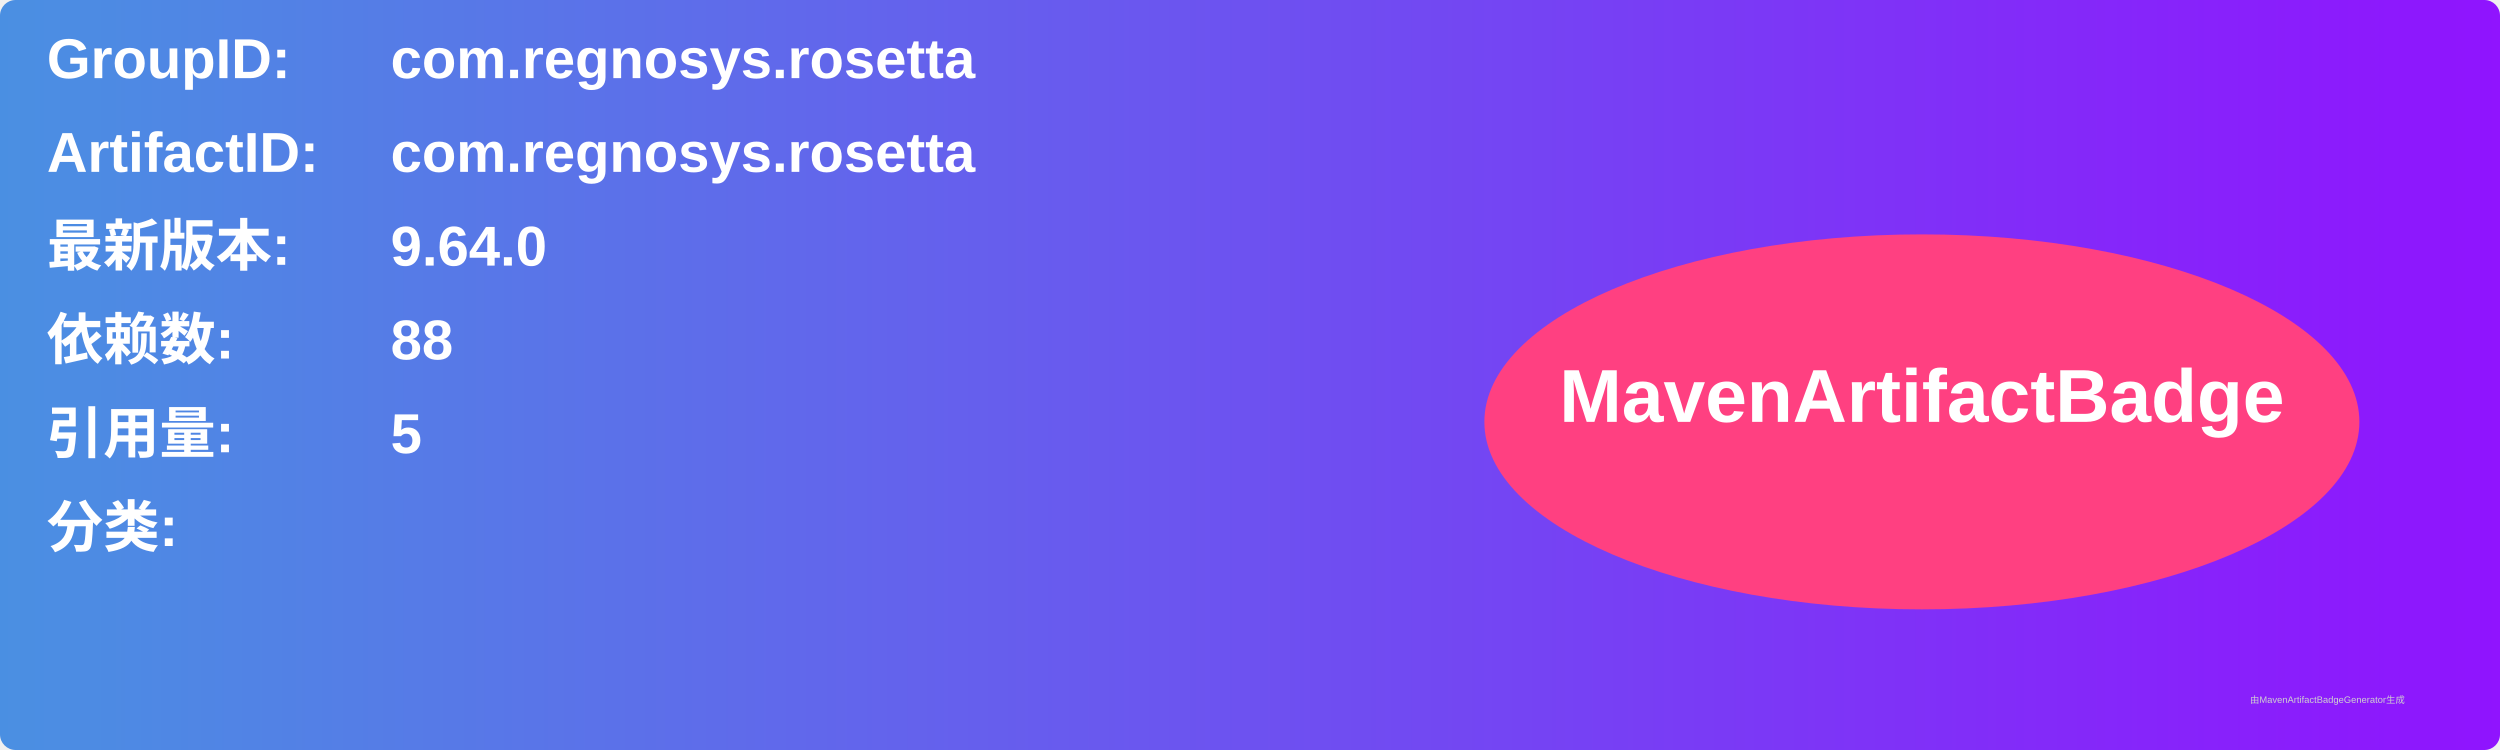
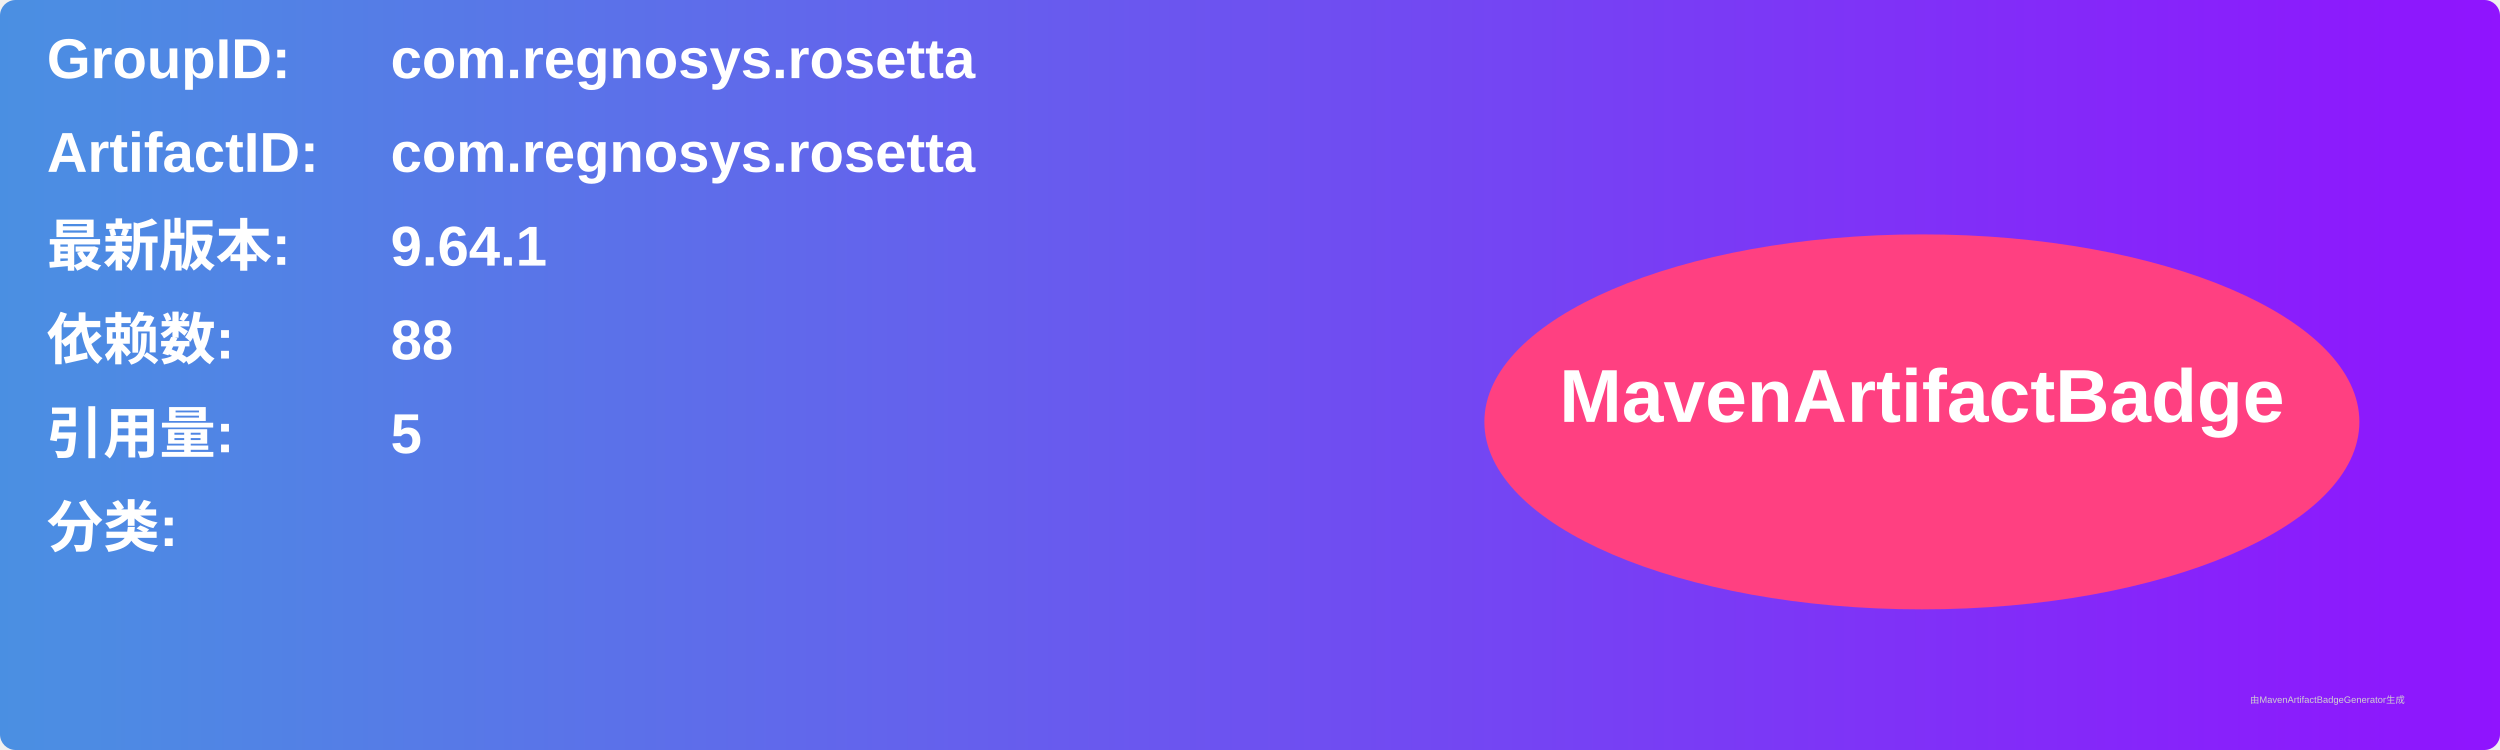
<svg xmlns="http://www.w3.org/2000/svg" width="800" height="240" viewBox="0 0 800 240">
  <linearGradient id="grad" x1="0%" y1="0%" x2="100%" y2="0%">
    <stop offset="0%" stop-color="#4a90e2" />
    <stop offset="100%" stop-color="#9013fe" />
  </linearGradient>
  <rect width="100%" height="100%" rx="5" ry="5" fill="url(#grad)" />
  <g transform="translate(15, 15)">
    <text x="0" y="10" font-family="Arial" font-size="18" fill="white" font-weight="bold" width="260">GroupID:</text>
    <text x="110" y="10" font-family="Arial" font-size="18" fill="white" font-weight="bold" width="460">com.regnosys.rosetta</text>
    <text x="0" y="40" font-family="Arial" font-size="18" fill="white" font-weight="bold" width="260">ArtifactID:</text>
    <text x="110" y="40" font-family="Arial" font-size="18" fill="white" font-weight="bold" width="460">com.regnosys.rosetta</text>
    <text x="0" y="70" font-family="Arial" font-size="18" fill="white" font-weight="bold">最新版本:</text>
    <text x="110" y="70" font-family="Arial" font-size="18" fill="white" font-weight="bold">
-       <tspan font-weight="bold">9.64.0</tspan>
+       <tspan font-weight="bold">9.64.1</tspan>
    </text>
    <text x="0" y="100" font-family="Arial" font-size="18" fill="white" font-weight="bold">依赖数: </text>
    <text x="110" y="100" font-family="Arial" font-size="18" fill="white">
      <tspan font-weight="bold">88</tspan>
    </text>
    <text x="0" y="130" font-family="Arial" font-size="18" fill="white" font-weight="bold">引用量: </text>
    <text x="110" y="130" font-family="Arial" font-size="18" fill="white">
      <tspan font-weight="bold">5</tspan>
    </text>
    <text x="0" y="160" font-family="Arial" font-size="18" fill="white" font-weight="bold">分类:</text>
    <text x="10" y="190" font-family="Arial" font-size="10" fill="white">
      <tspan font-weight="bold" />
    </text>
    <ellipse cx="600" cy="120" rx="140" ry="60" fill="#ff4081" />
    <text x="600" y="120" text-anchor="middle" font-family="Arial" font-size="24" fill="white" font-weight="bold">MavenArtifactBadge</text>
  </g>
  <text x="720" y="225" font-family="Arial" font-size="3" fill="#d0d0d0">由MavenArtifactBadgeGenerator生成</text>
</svg>
